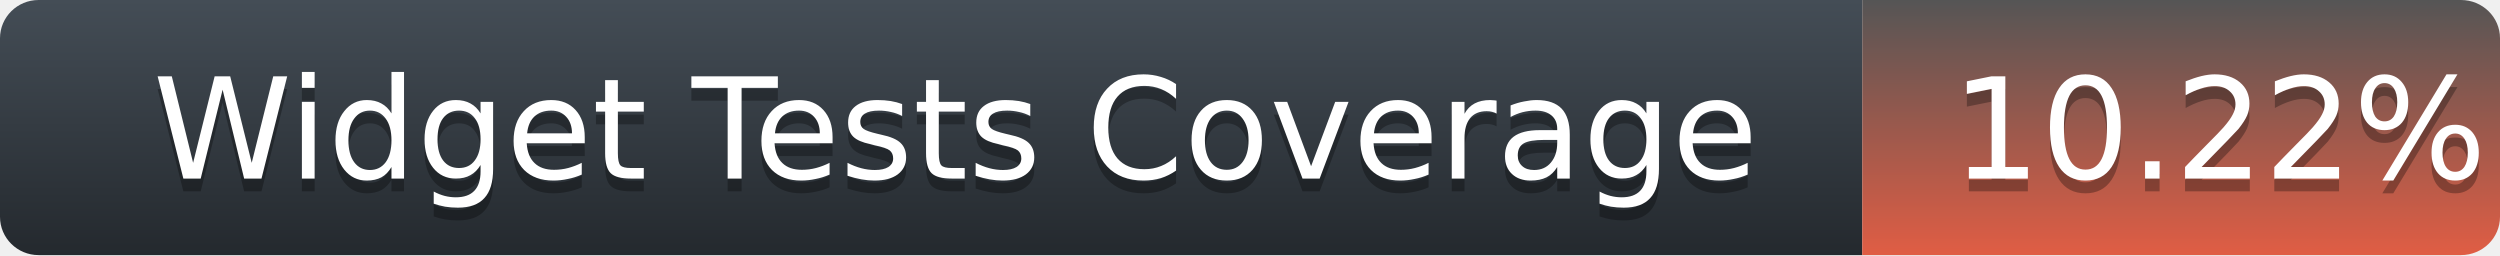
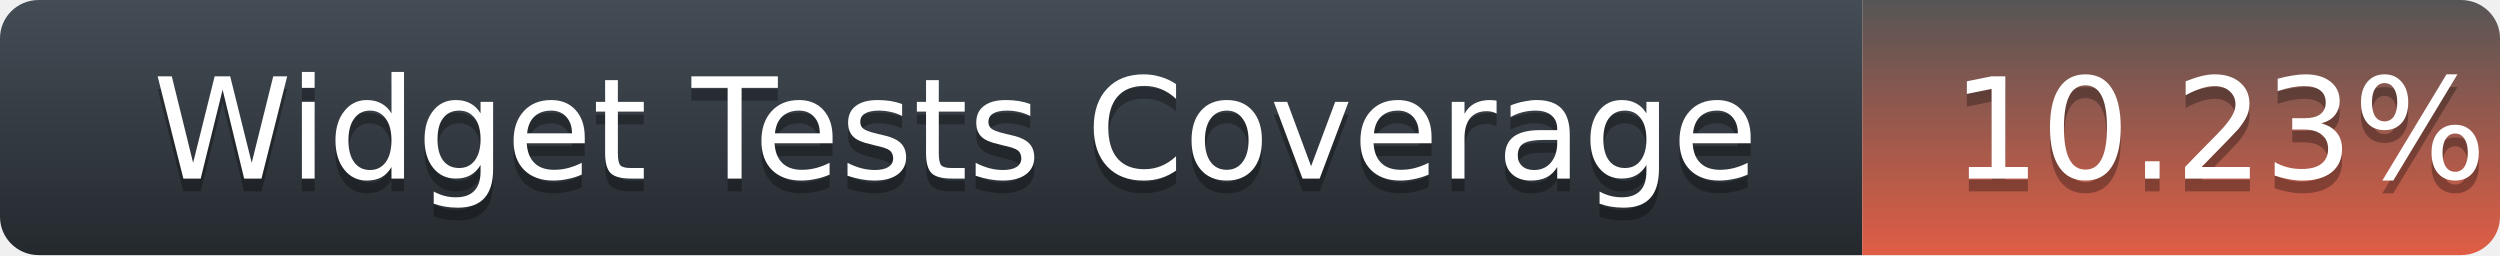
<svg xmlns="http://www.w3.org/2000/svg" width="196" height="20">
  <defs>
    <linearGradient id="title-fill" x1="50%" y1="0%" x2="50%" y2="100%">
      <stop stop-color="#444D56" offset="0%" />
      <stop stop-color="#24292E" offset="100%" />
    </linearGradient>
    <linearGradient id="coverage-fill" x1="50%" y1="0%" x2="50%" y2="100%">
      <stop stop-color="#555" offset="0%" />
      <stop stop-color="#e05d44" offset="100%" />
    </linearGradient>
  </defs>
  <g fill="none" fill-rule="evenodd">
    <g font-family="'DejaVu Sans',Verdana,Geneva,sans-serif" font-size="11">
      <path d="M0,3 C0,1.343 1.355,0 3.027,0 L146,0 L146,20 L3.027,20 C1.355,20 0,18.657 0,17 L0,3 Z" fill="url(#title-fill)" fill-rule="nonzero" />
      <text fill="#010101" fill-opacity=".3">
        <tspan x="12" y="15" aria-hidden="true">Widget Tests Coverage</tspan>
      </text>
      <text fill="#FFFFFF">
        <tspan x="12" y="14">Widget Tests Coverage</tspan>
      </text>
    </g>
    <g transform="translate(146)" font-family="'DejaVu Sans',Verdana,Geneva,sans-serif" font-size="11">
      <path d="M0 0h46.939C48.629 0 50 1.343 50 3v14c0 1.657-1.37 3-3.061 3H0V0z" fill="url(#coverage-fill)" fill-rule="nonzero" />
      <text fill="#010101" fill-opacity=".3" aria-hidden="true">
-         <tspan x="7" y="15">10.22%</tspan>
+         <tspan x="7" y="15">10.23%</tspan>
      </text>
      <text fill="#FFFFFF">
-         <tspan x="7" y="14">10.22%</tspan>
+         <tspan x="7" y="14">10.23%</tspan>
      </text>
    </g>
  </g>
</svg>
